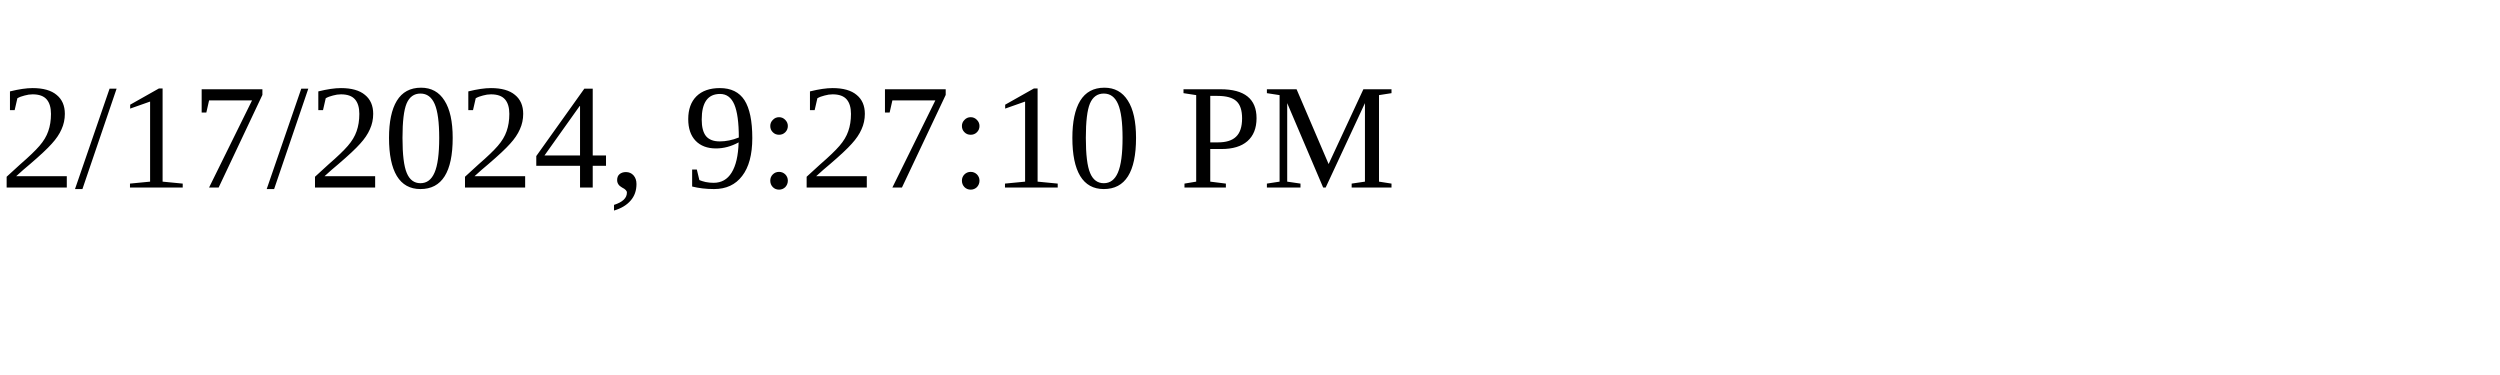
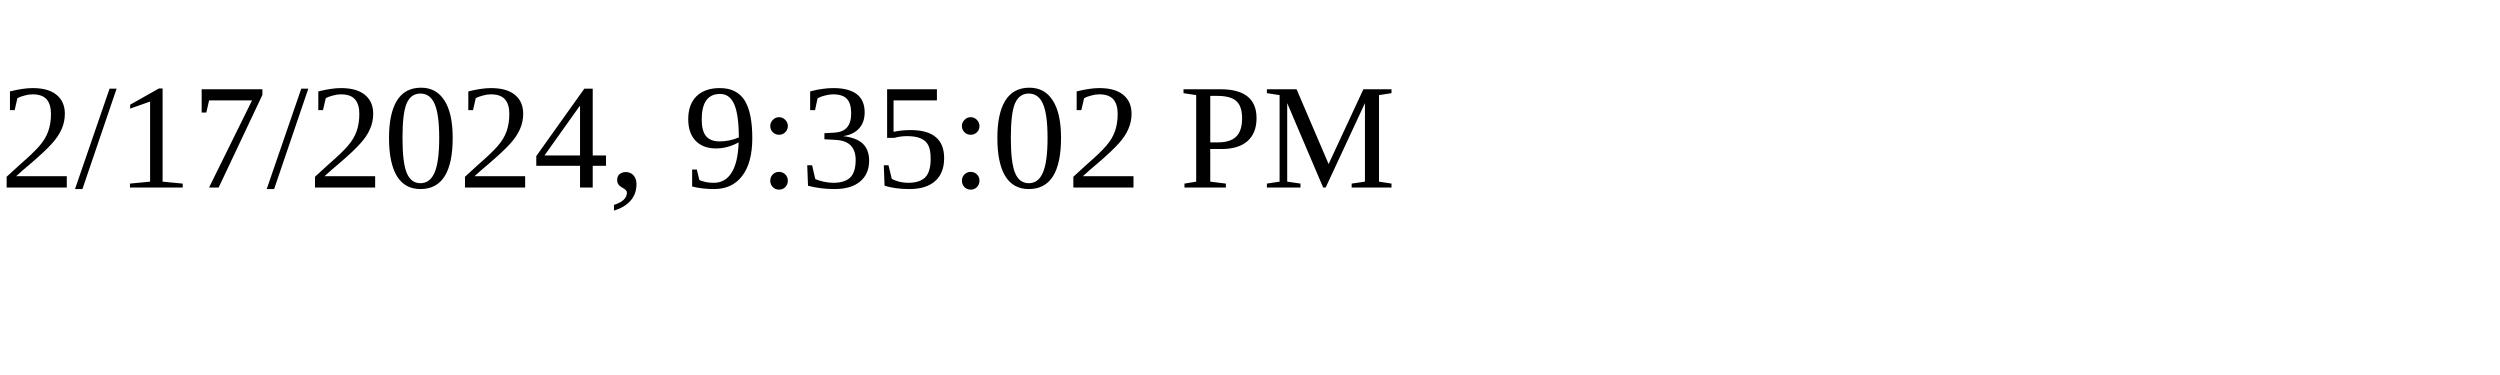
<svg xmlns="http://www.w3.org/2000/svg" height="30" width="200">
-   <text x="0" y="15">2/17/2024, 9:27:10 PM</text>
+   <text x="0" y="15">2/17/2024, 9:35:02 PM</text>
</svg>
